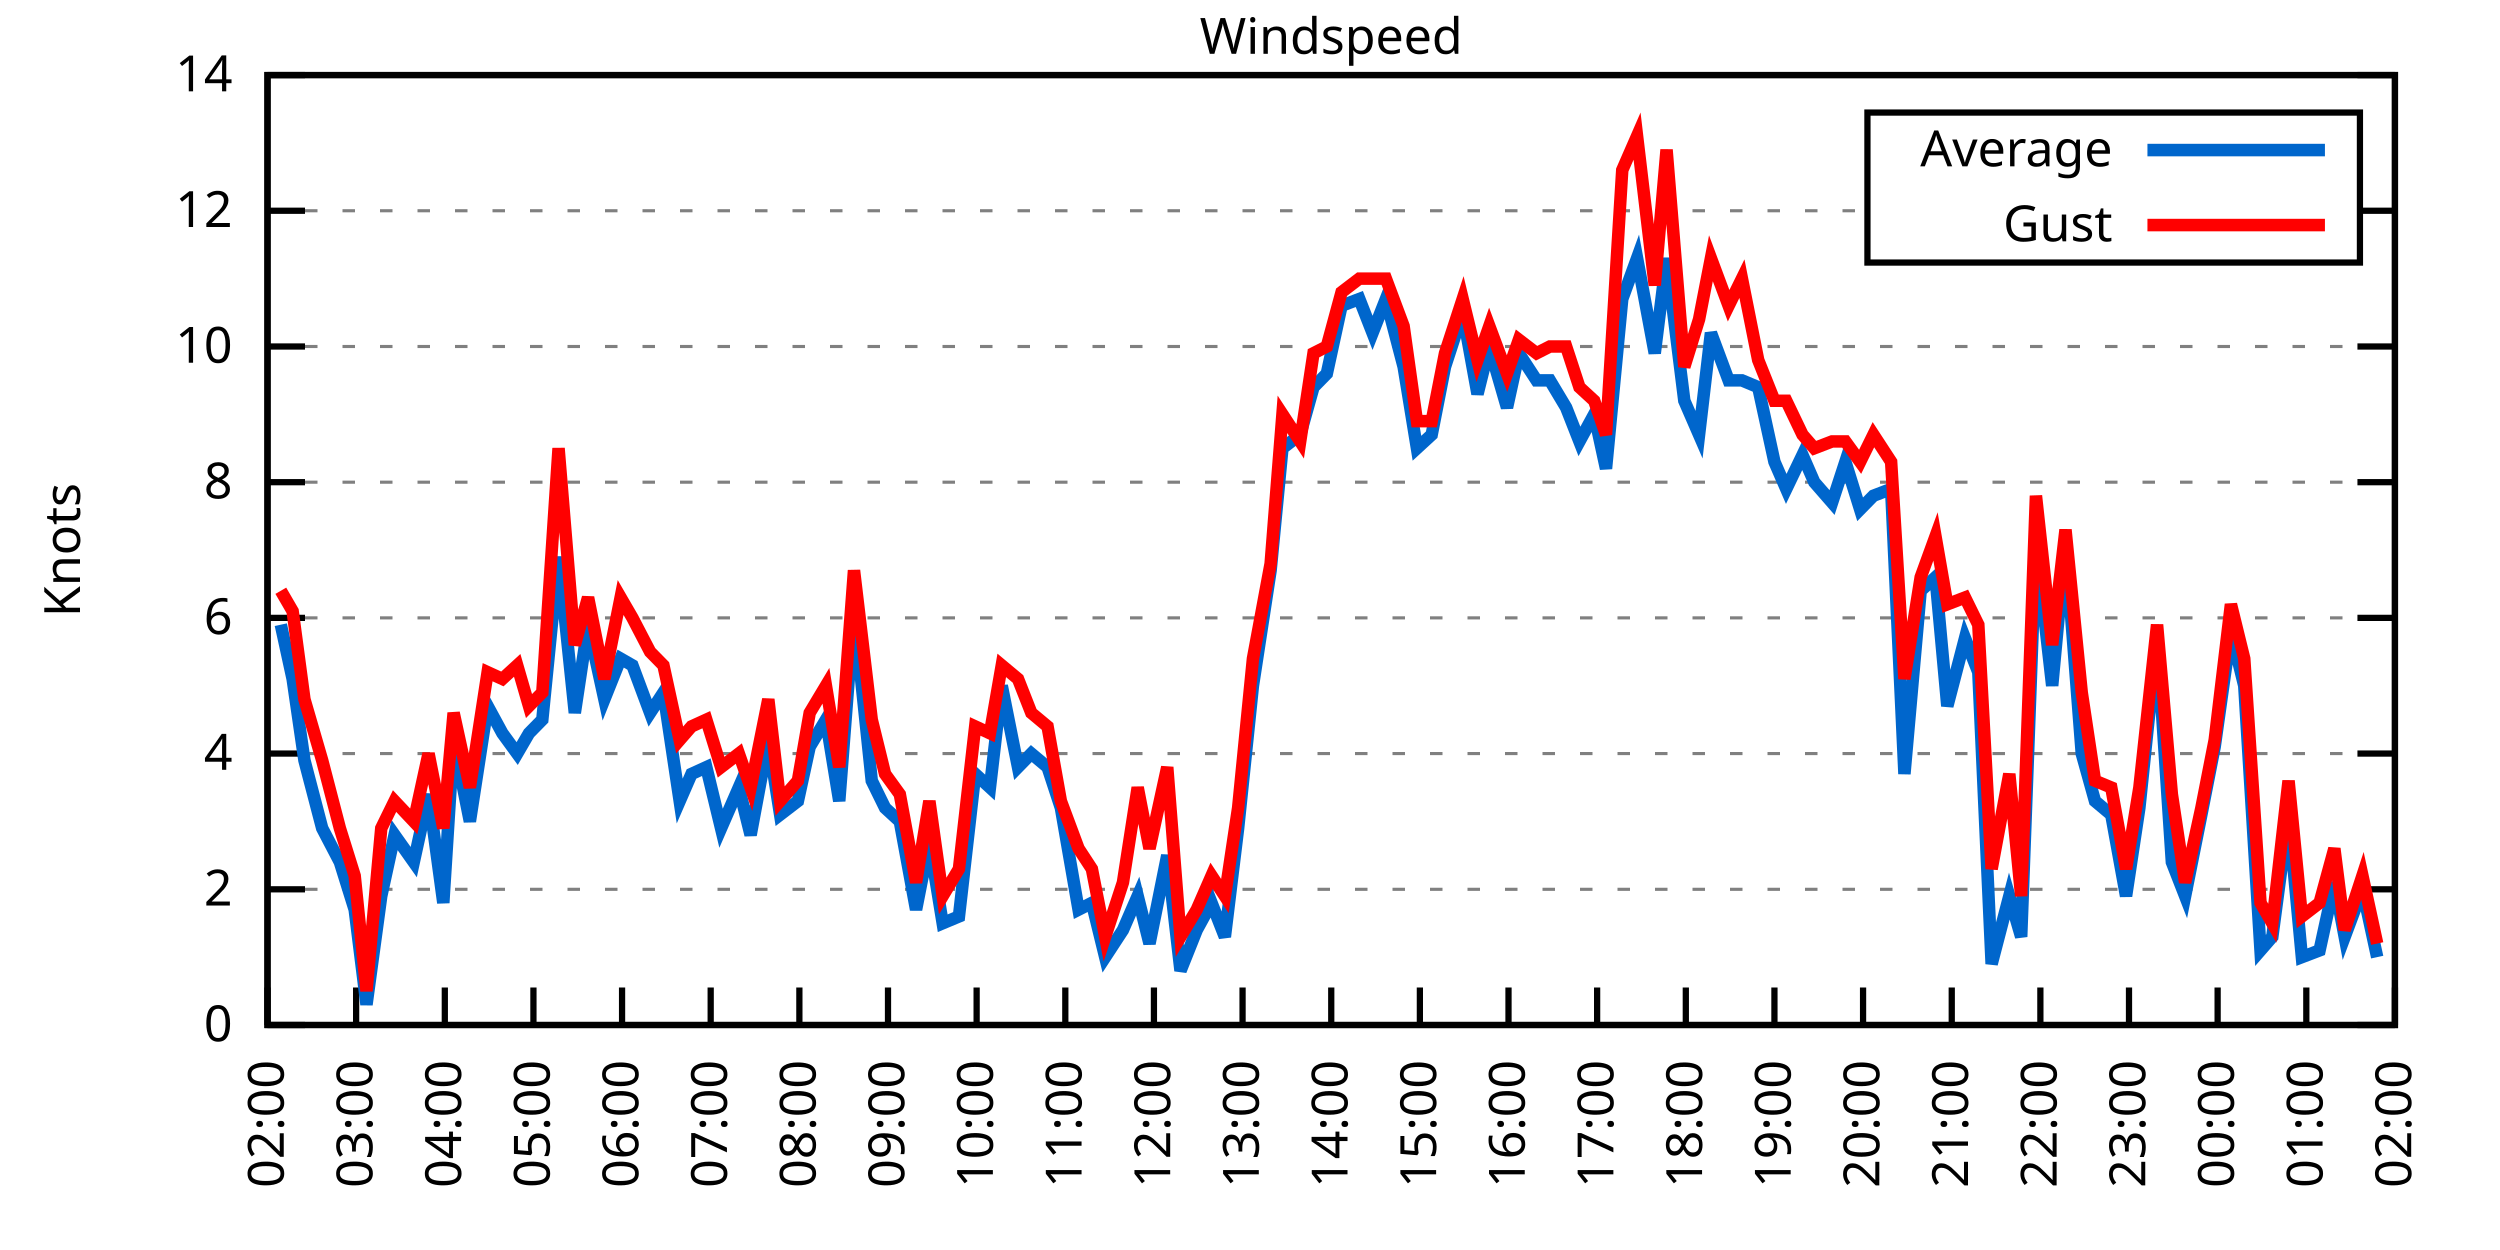
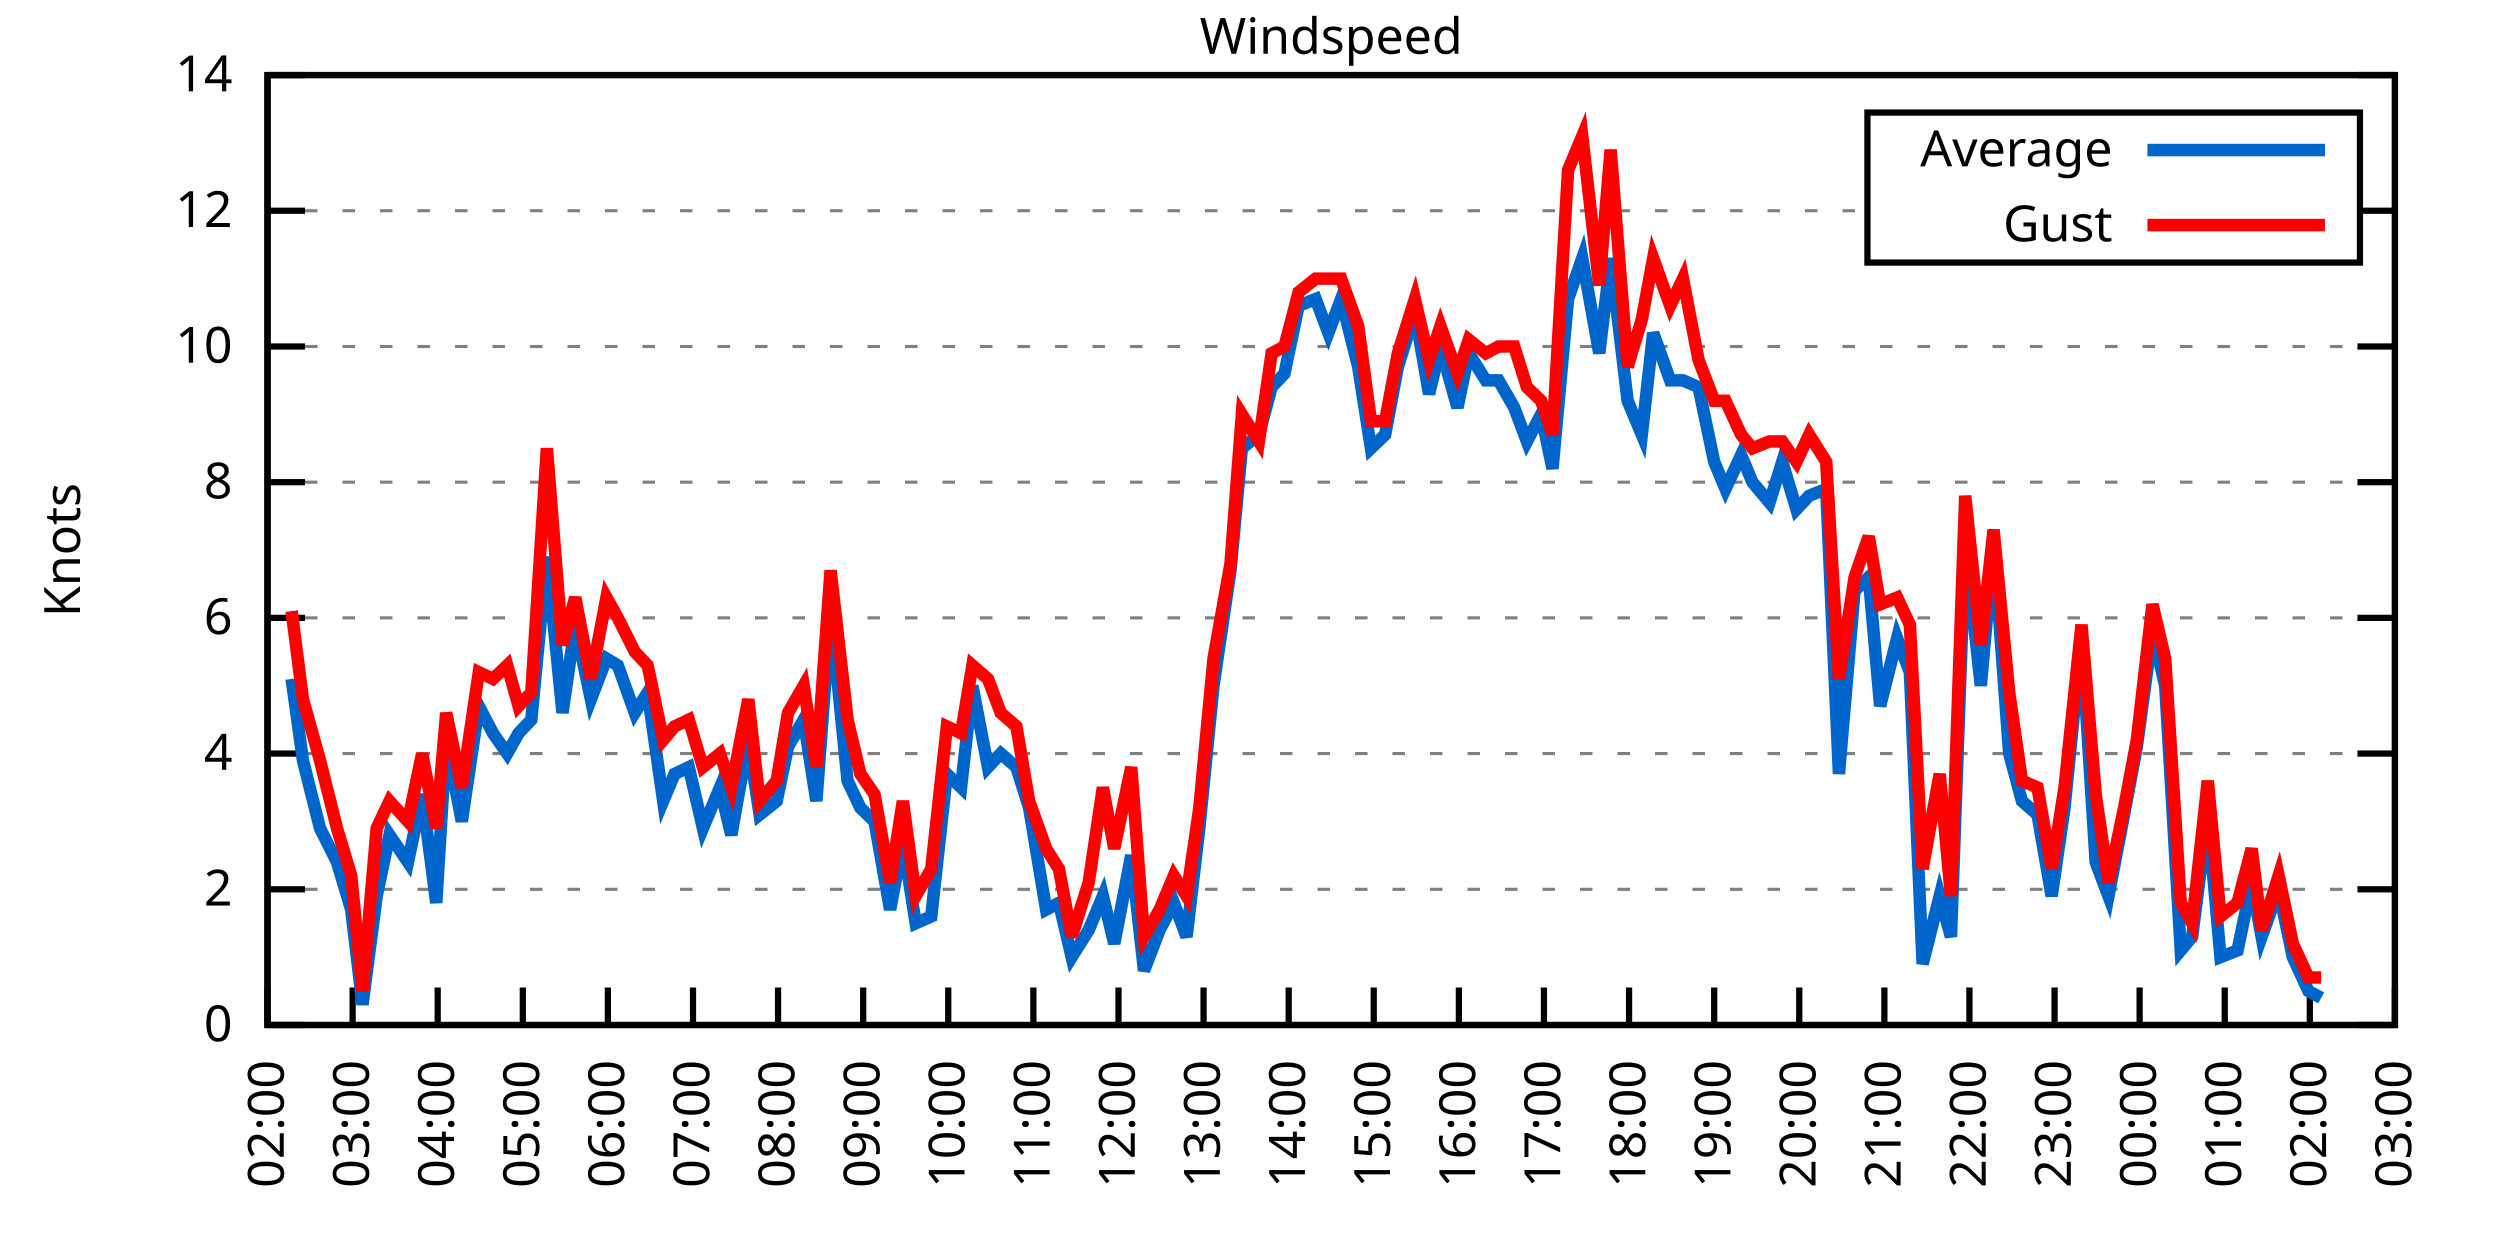
<svg xmlns="http://www.w3.org/2000/svg" xmlns:xlink="http://www.w3.org/1999/xlink" width="400" height="200" viewBox="0 0 400 200">
  <g id="gnuplot_canvas">
    <rect x="0" y="0" width="400" height="200" fill="none" />
    <defs>
      <circle id="gpDot" r="0.5" stroke-width="0.5" stroke="currentColor" />
      <path id="gpPt0" stroke-width="0.333" stroke="currentColor" d="M-1,0 h2 M0,-1 v2" />
      <path id="gpPt1" stroke-width="0.333" stroke="currentColor" d="M-1,-1 L1,1 M1,-1 L-1,1" />
      <path id="gpPt2" stroke-width="0.333" stroke="currentColor" d="M-1,0 L1,0 M0,-1 L0,1 M-1,-1 L1,1 M-1,1 L1,-1" />
      <rect id="gpPt3" stroke-width="0.333" stroke="currentColor" x="-1" y="-1" width="2" height="2" />
      <rect id="gpPt4" stroke-width="0.333" stroke="currentColor" fill="currentColor" x="-1" y="-1" width="2" height="2" />
      <circle id="gpPt5" stroke-width="0.333" stroke="currentColor" cx="0" cy="0" r="1" />
      <use xlink:href="#gpPt5" id="gpPt6" fill="currentColor" stroke="none" />
      <path id="gpPt7" stroke-width="0.333" stroke="currentColor" d="M0,-1.33 L-1.33,0.67 L1.33,0.67 z" />
      <use xlink:href="#gpPt7" id="gpPt8" fill="currentColor" stroke="none" />
      <use xlink:href="#gpPt7" id="gpPt9" stroke="currentColor" transform="rotate(180)" />
      <use xlink:href="#gpPt9" id="gpPt10" fill="currentColor" stroke="none" />
      <use xlink:href="#gpPt3" id="gpPt11" stroke="currentColor" transform="rotate(45)" />
      <use xlink:href="#gpPt11" id="gpPt12" fill="currentColor" stroke="none" />
      <path id="gpPt13" stroke-width="0.333" stroke="currentColor" d="M0,1.330 L1.265,0.411 L0.782,-1.067 L-0.782,-1.076 L-1.265,0.411 z" />
      <use xlink:href="#gpPt13" id="gpPt14" fill="currentColor" stroke="none" />
      <filter id="textbox" filterUnits="objectBoundingBox" x="0" y="0" height="1" width="1">
        <feFlood flood-color="white" flood-opacity="1" result="bgnd" />
        <feComposite in="SourceGraphic" in2="bgnd" operator="atop" />
      </filter>
      <filter id="greybox" filterUnits="objectBoundingBox" x="0" y="0" height="1" width="1">
        <feFlood flood-color="lightgrey" flood-opacity="1" result="grey" />
        <feComposite in="SourceGraphic" in2="grey" operator="atop" />
      </filter>
    </defs>
    <g fill="none" color="white" stroke="currentColor" stroke-width="1.00" stroke-linecap="butt" stroke-linejoin="miter">
</g>
    <g fill="none" color="black" stroke="currentColor" stroke-width="1.00" stroke-linecap="butt" stroke-linejoin="miter">
      <g stroke="none" shape-rendering="crispEdges">
        <polygon fill="rgb(255, 255, 255)" points="42.80,164.00 383.18,164.00 383.18,12.02 42.80,12.02 " />
      </g>
    </g>
    <g fill="none" color="black" stroke="currentColor" stroke-width="1.00" stroke-linecap="butt" stroke-linejoin="miter">
</g>
    <g fill="none" color="black" stroke="black" stroke-width="0.50" stroke-linecap="butt" stroke-linejoin="miter">
</g>
    <g fill="none" color="gray" stroke="currentColor" stroke-width="0.50" stroke-linecap="butt" stroke-linejoin="miter">
      <path stroke="gray" stroke-dasharray="2,4" class="gridline" d="M42.80,164.00 L383.19,164.00  " />
    </g>
    <g fill="none" color="gray" stroke="gray" stroke-width="1.00" stroke-linecap="butt" stroke-linejoin="miter">
</g>
    <g fill="none" color="black" stroke="currentColor" stroke-width="1.00" stroke-linecap="butt" stroke-linejoin="miter">
      <path stroke="black" d="M42.80,164.00 L48.80,164.00 M383.19,164.00 L377.19,164.00  " />
      <g transform="translate(37.20,166.60)" stroke="none" fill="black" font-family="Sans" font-size="8.00" text-anchor="end">
        <text>
          <tspan font-family="Sans"> 0</tspan>
        </text>
      </g>
    </g>
    <g fill="none" color="black" stroke="currentColor" stroke-width="1.00" stroke-linecap="butt" stroke-linejoin="miter">
</g>
    <g fill="none" color="black" stroke="black" stroke-width="0.50" stroke-linecap="butt" stroke-linejoin="miter">
</g>
    <g fill="none" color="gray" stroke="currentColor" stroke-width="0.50" stroke-linecap="butt" stroke-linejoin="miter">
      <path stroke="gray" stroke-dasharray="2,4" class="gridline" d="M42.80,142.29 L383.19,142.29  " />
    </g>
    <g fill="none" color="gray" stroke="gray" stroke-width="1.00" stroke-linecap="butt" stroke-linejoin="miter">
</g>
    <g fill="none" color="black" stroke="currentColor" stroke-width="1.00" stroke-linecap="butt" stroke-linejoin="miter">
      <path stroke="black" d="M42.80,142.29 L48.80,142.29 M383.19,142.29 L377.19,142.29  " />
      <g transform="translate(37.20,144.89)" stroke="none" fill="black" font-family="Sans" font-size="8.00" text-anchor="end">
        <text>
          <tspan font-family="Sans"> 2</tspan>
        </text>
      </g>
    </g>
    <g fill="none" color="black" stroke="currentColor" stroke-width="1.00" stroke-linecap="butt" stroke-linejoin="miter">
</g>
    <g fill="none" color="black" stroke="black" stroke-width="0.50" stroke-linecap="butt" stroke-linejoin="miter">
</g>
    <g fill="none" color="gray" stroke="currentColor" stroke-width="0.50" stroke-linecap="butt" stroke-linejoin="miter">
      <path stroke="gray" stroke-dasharray="2,4" class="gridline" d="M42.80,120.57 L383.19,120.57  " />
    </g>
    <g fill="none" color="gray" stroke="gray" stroke-width="1.00" stroke-linecap="butt" stroke-linejoin="miter">
</g>
    <g fill="none" color="black" stroke="currentColor" stroke-width="1.00" stroke-linecap="butt" stroke-linejoin="miter">
      <path stroke="black" d="M42.80,120.57 L48.80,120.57 M383.19,120.57 L377.19,120.57  " />
      <g transform="translate(37.20,123.17)" stroke="none" fill="black" font-family="Sans" font-size="8.00" text-anchor="end">
        <text>
          <tspan font-family="Sans"> 4</tspan>
        </text>
      </g>
    </g>
    <g fill="none" color="black" stroke="currentColor" stroke-width="1.00" stroke-linecap="butt" stroke-linejoin="miter">
</g>
    <g fill="none" color="black" stroke="black" stroke-width="0.50" stroke-linecap="butt" stroke-linejoin="miter">
</g>
    <g fill="none" color="gray" stroke="currentColor" stroke-width="0.50" stroke-linecap="butt" stroke-linejoin="miter">
      <path stroke="gray" stroke-dasharray="2,4" class="gridline" d="M42.80,98.86 L383.19,98.86  " />
    </g>
    <g fill="none" color="gray" stroke="gray" stroke-width="1.00" stroke-linecap="butt" stroke-linejoin="miter">
</g>
    <g fill="none" color="black" stroke="currentColor" stroke-width="1.00" stroke-linecap="butt" stroke-linejoin="miter">
      <path stroke="black" d="M42.80,98.86 L48.80,98.86 M383.19,98.86 L377.19,98.86  " />
      <g transform="translate(37.20,101.46)" stroke="none" fill="black" font-family="Sans" font-size="8.00" text-anchor="end">
        <text>
          <tspan font-family="Sans"> 6</tspan>
        </text>
      </g>
    </g>
    <g fill="none" color="black" stroke="currentColor" stroke-width="1.00" stroke-linecap="butt" stroke-linejoin="miter">
</g>
    <g fill="none" color="black" stroke="black" stroke-width="0.50" stroke-linecap="butt" stroke-linejoin="miter">
</g>
    <g fill="none" color="gray" stroke="currentColor" stroke-width="0.50" stroke-linecap="butt" stroke-linejoin="miter">
      <path stroke="gray" stroke-dasharray="2,4" class="gridline" d="M42.80,77.15 L383.19,77.15  " />
    </g>
    <g fill="none" color="gray" stroke="gray" stroke-width="1.00" stroke-linecap="butt" stroke-linejoin="miter">
</g>
    <g fill="none" color="black" stroke="currentColor" stroke-width="1.00" stroke-linecap="butt" stroke-linejoin="miter">
      <path stroke="black" d="M42.80,77.15 L48.80,77.15 M383.19,77.15 L377.19,77.15  " />
      <g transform="translate(37.20,79.75)" stroke="none" fill="black" font-family="Sans" font-size="8.00" text-anchor="end">
        <text>
          <tspan font-family="Sans"> 8</tspan>
        </text>
      </g>
    </g>
    <g fill="none" color="black" stroke="currentColor" stroke-width="1.00" stroke-linecap="butt" stroke-linejoin="miter">
</g>
    <g fill="none" color="black" stroke="black" stroke-width="0.50" stroke-linecap="butt" stroke-linejoin="miter">
</g>
    <g fill="none" color="gray" stroke="currentColor" stroke-width="0.50" stroke-linecap="butt" stroke-linejoin="miter">
      <path stroke="gray" stroke-dasharray="2,4" class="gridline" d="M42.80,55.44 L383.19,55.44  " />
    </g>
    <g fill="none" color="gray" stroke="gray" stroke-width="1.00" stroke-linecap="butt" stroke-linejoin="miter">
</g>
    <g fill="none" color="black" stroke="currentColor" stroke-width="1.00" stroke-linecap="butt" stroke-linejoin="miter">
      <path stroke="black" d="M42.80,55.44 L48.80,55.44 M383.19,55.44 L377.19,55.44  " />
      <g transform="translate(37.20,58.04)" stroke="none" fill="black" font-family="Sans" font-size="8.00" text-anchor="end">
        <text>
          <tspan font-family="Sans"> 10</tspan>
        </text>
      </g>
    </g>
    <g fill="none" color="black" stroke="currentColor" stroke-width="1.00" stroke-linecap="butt" stroke-linejoin="miter">
</g>
    <g fill="none" color="black" stroke="black" stroke-width="0.50" stroke-linecap="butt" stroke-linejoin="miter">
</g>
    <g fill="none" color="gray" stroke="currentColor" stroke-width="0.50" stroke-linecap="butt" stroke-linejoin="miter">
      <path stroke="gray" stroke-dasharray="2,4" class="gridline" d="M42.80,33.72 L298.79,33.72 M377.59,33.72 L383.19,33.72  " />
    </g>
    <g fill="none" color="gray" stroke="gray" stroke-width="1.00" stroke-linecap="butt" stroke-linejoin="miter">
</g>
    <g fill="none" color="black" stroke="currentColor" stroke-width="1.00" stroke-linecap="butt" stroke-linejoin="miter">
      <path stroke="black" d="M42.80,33.72 L48.80,33.72 M383.19,33.72 L377.19,33.72  " />
      <g transform="translate(37.20,36.32)" stroke="none" fill="black" font-family="Sans" font-size="8.00" text-anchor="end">
        <text>
          <tspan font-family="Sans"> 12</tspan>
        </text>
      </g>
    </g>
    <g fill="none" color="black" stroke="currentColor" stroke-width="1.00" stroke-linecap="butt" stroke-linejoin="miter">
</g>
    <g fill="none" color="black" stroke="black" stroke-width="0.50" stroke-linecap="butt" stroke-linejoin="miter">
</g>
    <g fill="none" color="gray" stroke="currentColor" stroke-width="0.50" stroke-linecap="butt" stroke-linejoin="miter">
      <path stroke="gray" stroke-dasharray="2,4" class="gridline" d="M42.80,12.01 L383.19,12.01  " />
    </g>
    <g fill="none" color="gray" stroke="gray" stroke-width="1.00" stroke-linecap="butt" stroke-linejoin="miter">
</g>
    <g fill="none" color="black" stroke="currentColor" stroke-width="1.00" stroke-linecap="butt" stroke-linejoin="miter">
      <path stroke="black" d="M42.80,12.01 L48.80,12.01 M383.19,12.01 L377.19,12.01  " />
      <g transform="translate(37.20,14.61)" stroke="none" fill="black" font-family="Sans" font-size="8.00" text-anchor="end">
        <text>
          <tspan font-family="Sans"> 14</tspan>
        </text>
      </g>
    </g>
    <g fill="none" color="black" stroke="currentColor" stroke-width="1.00" stroke-linecap="butt" stroke-linejoin="miter">
      <path stroke="black" d="M42.80,164.00 L42.80,158.00  " />
      <g transform="translate(45.40,169.60) rotate(270.00)" stroke="none" fill="black" font-family="Sans" font-size="8.00" text-anchor="end">
        <text>
          <tspan font-family="Sans">02:00</tspan>
        </text>
      </g>
    </g>
    <g fill="none" color="black" stroke="currentColor" stroke-width="1.00" stroke-linecap="butt" stroke-linejoin="miter">
-       <path stroke="black" d="M56.98,164.00 L56.98,158.00  " />
-       <g transform="translate(59.58,169.60) rotate(270.00)" stroke="none" fill="black" font-family="Sans" font-size="8.00" text-anchor="end">
+       <path stroke="black" d="M56.42,164.00 L56.42,158.00  " />
+       <g transform="translate(59.02,169.60) rotate(270.00)" stroke="none" fill="black" font-family="Sans" font-size="8.00" text-anchor="end">
        <text>
          <tspan font-family="Sans">03:00</tspan>
        </text>
      </g>
    </g>
    <g fill="none" color="black" stroke="currentColor" stroke-width="1.00" stroke-linecap="butt" stroke-linejoin="miter">
-       <path stroke="black" d="M71.17,164.00 L71.17,158.00  " />
-       <g transform="translate(73.77,169.60) rotate(270.00)" stroke="none" fill="black" font-family="Sans" font-size="8.00" text-anchor="end">
+       <path stroke="black" d="M70.03,164.00 L70.03,158.00  " />
+       <g transform="translate(72.63,169.60) rotate(270.00)" stroke="none" fill="black" font-family="Sans" font-size="8.00" text-anchor="end">
        <text>
          <tspan font-family="Sans">04:00</tspan>
        </text>
      </g>
    </g>
    <g fill="none" color="black" stroke="currentColor" stroke-width="1.00" stroke-linecap="butt" stroke-linejoin="miter">
-       <path stroke="black" d="M85.35,164.00 L85.35,158.00  " />
-       <g transform="translate(87.95,169.60) rotate(270.00)" stroke="none" fill="black" font-family="Sans" font-size="8.00" text-anchor="end">
+       <path stroke="black" d="M83.65,164.00 L83.65,158.00  " />
+       <g transform="translate(86.25,169.60) rotate(270.00)" stroke="none" fill="black" font-family="Sans" font-size="8.00" text-anchor="end">
        <text>
          <tspan font-family="Sans">05:00</tspan>
        </text>
      </g>
    </g>
    <g fill="none" color="black" stroke="currentColor" stroke-width="1.00" stroke-linecap="butt" stroke-linejoin="miter">
-       <path stroke="black" d="M99.53,164.00 L99.53,158.00  " />
-       <g transform="translate(102.13,169.60) rotate(270.00)" stroke="none" fill="black" font-family="Sans" font-size="8.00" text-anchor="end">
+       <path stroke="black" d="M97.26,164.00 L97.26,158.00  " />
+       <g transform="translate(99.86,169.60) rotate(270.00)" stroke="none" fill="black" font-family="Sans" font-size="8.00" text-anchor="end">
        <text>
          <tspan font-family="Sans">06:00</tspan>
        </text>
      </g>
    </g>
    <g fill="none" color="black" stroke="currentColor" stroke-width="1.00" stroke-linecap="butt" stroke-linejoin="miter">
-       <path stroke="black" d="M113.71,164.00 L113.71,158.00  " />
-       <g transform="translate(116.31,169.60) rotate(270.00)" stroke="none" fill="black" font-family="Sans" font-size="8.00" text-anchor="end">
+       <path stroke="black" d="M110.88,164.00 L110.88,158.00  " />
+       <g transform="translate(113.48,169.60) rotate(270.00)" stroke="none" fill="black" font-family="Sans" font-size="8.00" text-anchor="end">
        <text>
          <tspan font-family="Sans">07:00</tspan>
        </text>
      </g>
    </g>
    <g fill="none" color="black" stroke="currentColor" stroke-width="1.00" stroke-linecap="butt" stroke-linejoin="miter">
-       <path stroke="black" d="M127.90,164.00 L127.90,158.00  " />
-       <g transform="translate(130.50,169.60) rotate(270.00)" stroke="none" fill="black" font-family="Sans" font-size="8.00" text-anchor="end">
+       <path stroke="black" d="M124.49,164.00 L124.49,158.00  " />
+       <g transform="translate(127.09,169.60) rotate(270.00)" stroke="none" fill="black" font-family="Sans" font-size="8.00" text-anchor="end">
        <text>
          <tspan font-family="Sans">08:00</tspan>
        </text>
      </g>
    </g>
    <g fill="none" color="black" stroke="currentColor" stroke-width="1.00" stroke-linecap="butt" stroke-linejoin="miter">
-       <path stroke="black" d="M142.08,164.00 L142.08,158.00  " />
-       <g transform="translate(144.68,169.60) rotate(270.00)" stroke="none" fill="black" font-family="Sans" font-size="8.00" text-anchor="end">
+       <path stroke="black" d="M138.11,164.00 L138.11,158.00  " />
+       <g transform="translate(140.71,169.60) rotate(270.00)" stroke="none" fill="black" font-family="Sans" font-size="8.00" text-anchor="end">
        <text>
          <tspan font-family="Sans">09:00</tspan>
        </text>
      </g>
    </g>
    <g fill="none" color="black" stroke="currentColor" stroke-width="1.00" stroke-linecap="butt" stroke-linejoin="miter">
-       <path stroke="black" d="M156.26,164.00 L156.26,158.00  " />
-       <g transform="translate(158.86,169.60) rotate(270.00)" stroke="none" fill="black" font-family="Sans" font-size="8.00" text-anchor="end">
+       <path stroke="black" d="M151.72,164.00 L151.72,158.00  " />
+       <g transform="translate(154.32,169.60) rotate(270.00)" stroke="none" fill="black" font-family="Sans" font-size="8.00" text-anchor="end">
        <text>
          <tspan font-family="Sans">10:00</tspan>
        </text>
      </g>
    </g>
    <g fill="none" color="black" stroke="currentColor" stroke-width="1.00" stroke-linecap="butt" stroke-linejoin="miter">
-       <path stroke="black" d="M170.45,164.00 L170.45,158.00  " />
-       <g transform="translate(173.05,169.60) rotate(270.00)" stroke="none" fill="black" font-family="Sans" font-size="8.00" text-anchor="end">
+       <path stroke="black" d="M165.34,164.00 L165.34,158.00  " />
+       <g transform="translate(167.94,169.60) rotate(270.00)" stroke="none" fill="black" font-family="Sans" font-size="8.00" text-anchor="end">
        <text>
          <tspan font-family="Sans">11:00</tspan>
        </text>
      </g>
    </g>
    <g fill="none" color="black" stroke="currentColor" stroke-width="1.00" stroke-linecap="butt" stroke-linejoin="miter">
-       <path stroke="black" d="M184.63,164.00 L184.63,158.00  " />
-       <g transform="translate(187.23,169.60) rotate(270.00)" stroke="none" fill="black" font-family="Sans" font-size="8.00" text-anchor="end">
+       <path stroke="black" d="M178.96,164.00 L178.96,158.00  " />
+       <g transform="translate(181.56,169.60) rotate(270.00)" stroke="none" fill="black" font-family="Sans" font-size="8.00" text-anchor="end">
        <text>
          <tspan font-family="Sans">12:00</tspan>
        </text>
      </g>
    </g>
    <g fill="none" color="black" stroke="currentColor" stroke-width="1.00" stroke-linecap="butt" stroke-linejoin="miter">
-       <path stroke="black" d="M198.81,164.00 L198.81,158.00  " />
-       <g transform="translate(201.41,169.60) rotate(270.00)" stroke="none" fill="black" font-family="Sans" font-size="8.00" text-anchor="end">
+       <path stroke="black" d="M192.57,164.00 L192.57,158.00  " />
+       <g transform="translate(195.17,169.60) rotate(270.00)" stroke="none" fill="black" font-family="Sans" font-size="8.00" text-anchor="end">
        <text>
          <tspan font-family="Sans">13:00</tspan>
        </text>
      </g>
    </g>
    <g fill="none" color="black" stroke="currentColor" stroke-width="1.00" stroke-linecap="butt" stroke-linejoin="miter">
-       <path stroke="black" d="M213.00,164.00 L213.00,158.00  " />
-       <g transform="translate(215.60,169.60) rotate(270.00)" stroke="none" fill="black" font-family="Sans" font-size="8.00" text-anchor="end">
+       <path stroke="black" d="M206.19,164.00 L206.19,158.00  " />
+       <g transform="translate(208.79,169.60) rotate(270.00)" stroke="none" fill="black" font-family="Sans" font-size="8.00" text-anchor="end">
        <text>
          <tspan font-family="Sans">14:00</tspan>
        </text>
      </g>
    </g>
    <g fill="none" color="black" stroke="currentColor" stroke-width="1.00" stroke-linecap="butt" stroke-linejoin="miter">
-       <path stroke="black" d="M227.18,164.00 L227.18,158.00  " />
-       <g transform="translate(229.78,169.60) rotate(270.00)" stroke="none" fill="black" font-family="Sans" font-size="8.00" text-anchor="end">
+       <path stroke="black" d="M219.80,164.00 L219.80,158.00  " />
+       <g transform="translate(222.40,169.60) rotate(270.00)" stroke="none" fill="black" font-family="Sans" font-size="8.00" text-anchor="end">
        <text>
          <tspan font-family="Sans">15:00</tspan>
        </text>
      </g>
    </g>
    <g fill="none" color="black" stroke="currentColor" stroke-width="1.00" stroke-linecap="butt" stroke-linejoin="miter">
-       <path stroke="black" d="M241.36,164.00 L241.36,158.00  " />
-       <g transform="translate(243.96,169.60) rotate(270.00)" stroke="none" fill="black" font-family="Sans" font-size="8.00" text-anchor="end">
+       <path stroke="black" d="M233.42,164.00 L233.42,158.00  " />
+       <g transform="translate(236.02,169.60) rotate(270.00)" stroke="none" fill="black" font-family="Sans" font-size="8.00" text-anchor="end">
        <text>
          <tspan font-family="Sans">16:00</tspan>
        </text>
      </g>
    </g>
    <g fill="none" color="black" stroke="currentColor" stroke-width="1.00" stroke-linecap="butt" stroke-linejoin="miter">
-       <path stroke="black" d="M255.54,164.00 L255.54,158.00  " />
-       <g transform="translate(258.14,169.60) rotate(270.00)" stroke="none" fill="black" font-family="Sans" font-size="8.00" text-anchor="end">
+       <path stroke="black" d="M247.03,164.00 L247.03,158.00  " />
+       <g transform="translate(249.63,169.60) rotate(270.00)" stroke="none" fill="black" font-family="Sans" font-size="8.00" text-anchor="end">
        <text>
          <tspan font-family="Sans">17:00</tspan>
        </text>
      </g>
    </g>
    <g fill="none" color="black" stroke="currentColor" stroke-width="1.00" stroke-linecap="butt" stroke-linejoin="miter">
-       <path stroke="black" d="M269.73,164.00 L269.73,158.00  " />
-       <g transform="translate(272.33,169.60) rotate(270.00)" stroke="none" fill="black" font-family="Sans" font-size="8.00" text-anchor="end">
+       <path stroke="black" d="M260.65,164.00 L260.65,158.00  " />
+       <g transform="translate(263.25,169.60) rotate(270.00)" stroke="none" fill="black" font-family="Sans" font-size="8.00" text-anchor="end">
        <text>
          <tspan font-family="Sans">18:00</tspan>
        </text>
      </g>
    </g>
    <g fill="none" color="black" stroke="currentColor" stroke-width="1.00" stroke-linecap="butt" stroke-linejoin="miter">
-       <path stroke="black" d="M283.91,164.00 L283.91,158.00  " />
-       <g transform="translate(286.51,169.60) rotate(270.00)" stroke="none" fill="black" font-family="Sans" font-size="8.00" text-anchor="end">
+       <path stroke="black" d="M274.27,164.00 L274.27,158.00  " />
+       <g transform="translate(276.87,169.60) rotate(270.00)" stroke="none" fill="black" font-family="Sans" font-size="8.00" text-anchor="end">
        <text>
          <tspan font-family="Sans">19:00</tspan>
        </text>
      </g>
    </g>
    <g fill="none" color="black" stroke="currentColor" stroke-width="1.00" stroke-linecap="butt" stroke-linejoin="miter">
-       <path stroke="black" d="M298.09,164.00 L298.09,158.00  " />
-       <g transform="translate(300.69,169.60) rotate(270.00)" stroke="none" fill="black" font-family="Sans" font-size="8.00" text-anchor="end">
+       <path stroke="black" d="M287.88,164.00 L287.88,158.00  " />
+       <g transform="translate(290.48,169.60) rotate(270.00)" stroke="none" fill="black" font-family="Sans" font-size="8.00" text-anchor="end">
        <text>
          <tspan font-family="Sans">20:00</tspan>
        </text>
      </g>
    </g>
    <g fill="none" color="black" stroke="currentColor" stroke-width="1.00" stroke-linecap="butt" stroke-linejoin="miter">
-       <path stroke="black" d="M312.28,164.00 L312.28,158.00  " />
-       <g transform="translate(314.88,169.60) rotate(270.00)" stroke="none" fill="black" font-family="Sans" font-size="8.00" text-anchor="end">
+       <path stroke="black" d="M301.50,164.00 L301.50,158.00  " />
+       <g transform="translate(304.10,169.60) rotate(270.00)" stroke="none" fill="black" font-family="Sans" font-size="8.00" text-anchor="end">
        <text>
          <tspan font-family="Sans">21:00</tspan>
        </text>
      </g>
    </g>
    <g fill="none" color="black" stroke="currentColor" stroke-width="1.00" stroke-linecap="butt" stroke-linejoin="miter">
-       <path stroke="black" d="M326.46,164.00 L326.46,158.00  " />
-       <g transform="translate(329.06,169.60) rotate(270.00)" stroke="none" fill="black" font-family="Sans" font-size="8.00" text-anchor="end">
+       <path stroke="black" d="M315.11,164.00 L315.11,158.00  " />
+       <g transform="translate(317.71,169.60) rotate(270.00)" stroke="none" fill="black" font-family="Sans" font-size="8.00" text-anchor="end">
        <text>
          <tspan font-family="Sans">22:00</tspan>
        </text>
      </g>
    </g>
    <g fill="none" color="black" stroke="currentColor" stroke-width="1.00" stroke-linecap="butt" stroke-linejoin="miter">
-       <path stroke="black" d="M340.64,164.00 L340.64,158.00  " />
-       <g transform="translate(343.24,169.60) rotate(270.00)" stroke="none" fill="black" font-family="Sans" font-size="8.00" text-anchor="end">
+       <path stroke="black" d="M328.73,164.00 L328.73,158.00  " />
+       <g transform="translate(331.33,169.60) rotate(270.00)" stroke="none" fill="black" font-family="Sans" font-size="8.00" text-anchor="end">
        <text>
          <tspan font-family="Sans">23:00</tspan>
        </text>
      </g>
    </g>
    <g fill="none" color="black" stroke="currentColor" stroke-width="1.00" stroke-linecap="butt" stroke-linejoin="miter">
-       <path stroke="black" d="M354.82,164.00 L354.82,158.00  " />
-       <g transform="translate(357.42,169.60) rotate(270.00)" stroke="none" fill="black" font-family="Sans" font-size="8.00" text-anchor="end">
+       <path stroke="black" d="M342.34,164.00 L342.34,158.00  " />
+       <g transform="translate(344.94,169.60) rotate(270.00)" stroke="none" fill="black" font-family="Sans" font-size="8.00" text-anchor="end">
        <text>
          <tspan font-family="Sans">00:00</tspan>
        </text>
      </g>
    </g>
    <g fill="none" color="black" stroke="currentColor" stroke-width="1.00" stroke-linecap="butt" stroke-linejoin="miter">
-       <path stroke="black" d="M369.01,164.00 L369.01,158.00  " />
-       <g transform="translate(371.61,169.60) rotate(270.00)" stroke="none" fill="black" font-family="Sans" font-size="8.00" text-anchor="end">
+       <path stroke="black" d="M355.96,164.00 L355.96,158.00  " />
+       <g transform="translate(358.56,169.60) rotate(270.00)" stroke="none" fill="black" font-family="Sans" font-size="8.00" text-anchor="end">
        <text>
          <tspan font-family="Sans">01:00</tspan>
+         </text>
+       </g>
+     </g>
+     <g fill="none" color="black" stroke="currentColor" stroke-width="1.00" stroke-linecap="butt" stroke-linejoin="miter">
+       <path stroke="black" d="M369.57,164.00 L369.57,158.00  " />
+       <g transform="translate(372.17,169.60) rotate(270.00)" stroke="none" fill="black" font-family="Sans" font-size="8.00" text-anchor="end">
+         <text>
+           <tspan font-family="Sans">02:00</tspan>
        </text>
      </g>
    </g>
    <g fill="none" color="black" stroke="currentColor" stroke-width="1.00" stroke-linecap="butt" stroke-linejoin="miter">
      <path stroke="black" d="M383.19,164.00 L383.19,158.00  " />
      <g transform="translate(385.79,169.60) rotate(270.00)" stroke="none" fill="black" font-family="Sans" font-size="8.00" text-anchor="end">
        <text>
-           <tspan font-family="Sans">02:00</tspan>
+           <tspan font-family="Sans">03:00</tspan>
        </text>
      </g>
    </g>
    <g fill="none" color="black" stroke="currentColor" stroke-width="1.00" stroke-linecap="butt" stroke-linejoin="miter">
</g>
    <g fill="none" color="black" stroke="currentColor" stroke-width="1.00" stroke-linecap="butt" stroke-linejoin="miter">
      <path stroke="black" d="M42.80,12.01 L42.80,164.00 L383.19,164.00 L383.19,12.01 L42.80,12.01 Z  " />
    </g>
    <g fill="none" color="black" stroke="currentColor" stroke-width="1.00" stroke-linecap="butt" stroke-linejoin="miter">
</g>
    <g fill="none" color="black" stroke="currentColor" stroke-width="1.00" stroke-linecap="butt" stroke-linejoin="miter">
      <path stroke="black" d="M298.79,42.01 L298.79,18.01 L377.59,18.01 L377.59,42.01 L298.79,42.01 Z  " />
    </g>
    <g id="Windspeed_plot_1">
      <g fill="none" color="white" stroke="black" stroke-width="2.00" stroke-linecap="butt" stroke-linejoin="miter">
</g>
      <g fill="none" color="black" stroke="currentColor" stroke-width="2.00" stroke-linecap="butt" stroke-linejoin="miter">
        <g transform="translate(337.99,26.61)" stroke="none" fill="black" font-family="Sans" font-size="8.00" text-anchor="end">
          <text>
            <tspan font-family="Sans">Average</tspan>
          </text>
        </g>
      </g>
      <g fill="none" color="black" stroke="currentColor" stroke-width="2.00" stroke-linecap="butt" stroke-linejoin="miter">
-         <path stroke="rgb(  0, 102, 204)" d="M343.59,24.01 L371.99,24.01 M44.93,99.95 L46.82,108.63 L48.71,121.66 L51.55,132.52 L54.38,137.94 L56.75,145.54   L58.64,160.74 L61.00,143.37 L63.13,133.60 L66.20,137.94 L68.57,127.09 L70.93,144.46 L72.58,118.40 L75.18,131.43   L78.02,112.97 L80.38,117.32 L82.75,120.57 L84.64,117.32 L86.77,115.15 L89.37,89.09 L91.97,114.06 L94.09,99.95   L96.70,111.89 L99.30,105.38 L101.19,106.46 L104.02,114.06 L106.15,110.80 L108.75,128.17 L110.64,123.83 L113.01,122.75   L115.37,132.52 L118.21,126.00 L120.10,133.60 L122.93,118.40 L124.82,130.35 L127.66,128.17 L129.55,119.49 L132.15,115.15   L134.28,128.17 L136.64,97.78 L139.48,124.92 L141.61,129.26 L143.97,131.43 L146.57,145.54 L148.70,134.69 L150.83,147.72   L153.43,146.63 L156.03,123.83 L158.39,126.00 L160.28,109.72 L162.88,122.75 L165.01,120.57 L167.61,122.75 L169.74,129.26   L172.57,145.54 L174.70,144.46 L176.83,153.14 L179.67,148.80 L182.03,143.37 L183.92,150.97 L186.76,136.86 L188.88,155.31   L191.48,148.80 L193.85,144.46 L195.98,149.89 L198.10,132.52 L200.47,109.72 L203.30,91.26 L205.19,71.72 L208.03,69.55   L210.16,61.95 L212.29,59.78 L214.65,48.92 L217.49,47.84 L219.61,53.26 L221.74,47.84 L224.58,58.69 L226.71,71.72   L229.07,69.55 L231.20,58.69 L234.03,50.01 L236.40,63.04 L238.29,55.44 L241.12,65.21 L243.02,56.52 L245.85,60.86   L247.98,60.86 L250.58,65.21 L252.71,70.63 L255.07,66.29 L256.96,74.98 L259.56,47.84 L261.93,41.32 L264.76,56.52   L266.65,41.32 L269.49,64.12 L271.85,69.55 L273.75,53.26 L276.58,60.86 L278.71,60.86 L281.31,61.95 L283.91,73.89   L285.80,78.23 L288.40,72.81 L290.29,77.15 L293.13,80.41 L295.26,73.89 L297.62,81.49 L299.75,79.32 L302.58,78.23   L304.71,123.83 L307.31,94.52 L309.68,92.35 L311.57,112.97 L314.40,102.12 L316.53,107.55 L318.66,154.23 L321.49,143.37   L323.39,149.89 L325.75,86.92 L328.35,109.72 L330.48,86.92 L333.08,120.57 L335.20,128.17 L337.80,130.35 L340.17,143.37   L342.30,129.26 L345.13,102.12 L347.50,137.94 L349.62,143.37 L352.22,130.35 L354.35,119.49 L356.95,101.03 L359.08,109.72   L361.68,152.06 L363.57,149.89 L366.17,130.35 L368.30,153.14 L371.13,152.06 L373.50,141.20 L375.15,149.89 L377.99,142.29   L380.35,153.14  " />
+         <path stroke="rgb(  0, 102, 204)" d="M343.59,24.01 L371.99,24.01 M46.66,108.63 L48.47,121.66 L51.20,132.52 L53.92,137.94 L56.19,145.54 L58.00,160.74   L60.27,143.37 L62.32,133.60 L65.27,137.94 L67.54,127.09 L69.80,144.46 L71.39,118.40 L73.89,131.43 L76.61,112.97   L78.88,117.32 L81.15,120.57 L82.97,117.32 L85.01,115.15 L87.50,89.09 L90.00,114.06 L92.04,99.95 L94.54,111.89   L97.04,105.38 L98.85,106.46 L101.57,114.06 L103.62,110.80 L106.11,128.17 L107.93,123.83 L110.20,122.75 L112.47,132.52   L115.19,126.00 L117.01,133.60 L119.73,118.40 L121.54,130.35 L124.27,128.17 L126.08,119.49 L128.58,115.15 L130.62,128.17   L132.89,97.78 L135.61,124.92 L137.66,129.26 L139.92,131.43 L142.42,145.54 L144.46,134.69 L146.51,147.72 L149.00,146.63   L151.50,123.83 L153.77,126.00 L155.58,109.72 L158.08,122.75 L160.12,120.57 L162.62,122.75 L164.66,129.26 L167.38,145.54   L169.43,144.46 L171.47,153.14 L174.19,148.80 L176.46,143.37 L178.28,150.97 L181.00,136.86 L183.04,155.31 L185.54,148.80   L187.81,144.46 L189.85,149.89 L191.89,132.52 L194.16,109.72 L196.88,91.26 L198.70,71.72 L201.42,69.55 L203.46,61.95   L205.51,59.78 L207.78,48.92 L210.50,47.84 L212.54,53.26 L214.58,47.84 L217.31,58.69 L219.35,71.72 L221.62,69.55   L223.66,58.69 L226.38,50.01 L228.65,63.04 L230.47,55.44 L233.19,65.21 L235.01,56.52 L237.73,60.86 L239.77,60.86   L242.27,65.21 L244.31,70.63 L246.58,66.29 L248.40,74.98 L250.89,47.84 L253.16,41.32 L255.88,56.52 L257.70,41.32   L260.42,64.12 L262.69,69.55 L264.51,53.26 L267.23,60.86 L269.27,60.86 L271.77,61.95 L274.27,73.89 L276.08,78.23   L278.58,72.81 L280.39,77.15 L283.12,80.41 L285.16,73.89 L287.43,81.49 L289.47,79.32 L292.19,78.23 L294.23,123.83   L296.73,94.52 L299.00,92.35 L300.82,112.97 L303.54,102.12 L305.58,107.55 L307.62,154.23 L310.35,143.37 L312.16,149.89   L314.43,86.92 L316.93,109.72 L318.97,86.92 L321.47,120.57 L323.51,128.17 L326.00,130.35 L328.27,143.37 L330.32,129.26   L333.04,102.12 L335.31,137.94 L337.35,143.37 L339.85,130.35 L341.89,119.49 L344.39,101.03 L346.43,109.72 L348.92,152.06   L350.74,149.89 L353.24,130.35 L355.28,153.14 L358.00,152.06 L360.27,141.20 L361.86,149.89 L364.58,142.29 L366.85,153.14   L369.35,158.57 L371.39,159.66  " />
      </g>
    </g>
    <g id="Windspeed_plot_2">
      <g fill="none" color="black" stroke="currentColor" stroke-width="2.00" stroke-linecap="butt" stroke-linejoin="miter">
        <g transform="translate(337.99,38.61)" stroke="none" fill="black" font-family="Sans" font-size="8.00" text-anchor="end">
          <text>
            <tspan font-family="Sans">Gust</tspan>
          </text>
        </g>
      </g>
      <g fill="none" color="black" stroke="currentColor" stroke-width="2.00" stroke-linecap="butt" stroke-linejoin="miter">
-         <path stroke="rgb(255,   0,   0)" d="M343.59,36.01 L371.99,36.01 M44.93,94.52 L46.82,97.78 L48.71,111.89 L51.55,121.66 L54.38,132.52 L56.75,140.12   L58.64,158.57 L61.00,132.52 L63.13,128.17 L66.20,131.43 L68.57,120.57 L70.93,132.52 L72.58,114.06 L75.18,126.00   L78.02,107.55 L80.38,108.63 L82.75,106.46 L84.64,112.97 L86.77,110.80 L89.37,71.72 L91.97,103.20 L94.09,95.60   L96.70,108.63 L99.30,95.60 L101.19,98.86 L104.02,104.29 L106.15,106.46 L108.75,118.40 L110.64,116.23 L113.01,115.15   L115.37,122.75 L118.21,120.57 L120.10,126.00 L122.93,111.89 L124.82,128.17 L127.66,124.92 L129.55,114.06 L132.15,109.72   L134.28,122.75 L136.64,91.26 L139.48,115.15 L141.61,123.83 L143.97,127.09 L146.57,141.20 L148.70,128.17 L150.83,143.37   L153.43,139.03 L156.03,116.23 L158.39,117.32 L160.28,106.46 L162.88,108.63 L165.01,114.06 L167.61,116.23 L169.74,128.17   L172.57,135.77 L174.70,139.03 L176.83,149.89 L179.67,141.20 L182.03,126.00 L183.92,135.77 L186.76,122.75 L188.88,149.89   L191.48,145.54 L193.85,140.12 L195.98,143.37 L198.10,129.26 L200.47,105.38 L203.30,90.18 L205.19,66.29 L208.03,70.63   L210.16,56.52 L212.29,55.44 L214.65,46.75 L217.49,44.58 L219.61,44.58 L221.74,44.58 L224.58,52.18 L226.71,67.38   L229.07,67.38 L231.20,56.52 L234.03,47.84 L236.40,57.61 L238.29,52.18 L241.12,59.78 L243.02,54.35 L245.85,56.52   L247.98,55.44 L250.58,55.44 L252.71,61.95 L255.07,64.12 L256.96,69.55 L259.56,27.21 L261.93,21.78 L264.76,45.66   L266.65,23.95 L269.49,58.69 L271.85,51.09 L273.75,41.32 L276.58,48.92 L278.71,44.58 L281.31,57.61 L283.91,64.12   L285.80,64.12 L288.40,69.55 L290.29,71.72 L293.13,70.63 L295.26,70.63 L297.62,73.89 L299.75,69.55 L302.58,73.89   L304.71,108.63 L307.31,92.35 L309.68,85.83 L311.57,96.69 L314.40,95.60 L316.53,99.95 L318.66,139.03 L321.49,123.83   L323.39,143.37 L325.75,79.32 L328.35,103.20 L330.48,84.75 L333.08,110.80 L335.20,124.92 L337.80,126.00 L340.17,139.03   L342.30,126.00 L345.13,99.95 L347.50,127.09 L349.62,141.20 L352.22,129.26 L354.35,118.40 L356.95,96.69 L359.08,105.38   L361.68,144.46 L363.57,147.72 L366.17,124.92 L368.30,146.63 L371.13,144.46 L373.50,135.77 L375.15,148.80 L377.99,140.12   L380.35,150.97  " />
+         <path stroke="rgb(255,   0,   0)" d="M343.59,36.01 L371.99,36.01 M46.66,97.78 L48.47,111.89 L51.20,121.66 L53.92,132.52 L56.19,140.12 L58.00,158.57   L60.27,132.52 L62.32,128.17 L65.27,131.43 L67.54,120.57 L69.80,132.52 L71.39,114.06 L73.89,126.00 L76.61,107.55   L78.88,108.63 L81.15,106.46 L82.97,112.97 L85.01,110.80 L87.50,71.72 L90.00,103.20 L92.04,95.60 L94.54,108.63   L97.04,95.60 L98.85,98.86 L101.57,104.29 L103.62,106.46 L106.11,118.40 L107.93,116.23 L110.20,115.15 L112.47,122.75   L115.19,120.57 L117.01,126.00 L119.73,111.89 L121.54,128.17 L124.27,124.92 L126.08,114.06 L128.58,109.72 L130.62,122.75   L132.89,91.26 L135.61,115.15 L137.66,123.83 L139.92,127.09 L142.42,141.20 L144.46,128.17 L146.51,143.37 L149.00,139.03   L151.50,116.23 L153.77,117.32 L155.58,106.46 L158.08,108.63 L160.12,114.06 L162.62,116.23 L164.66,128.17 L167.38,135.77   L169.43,139.03 L171.47,149.89 L174.19,141.20 L176.46,126.00 L178.28,135.77 L181.00,122.75 L183.04,149.89 L185.54,145.54   L187.81,140.12 L189.85,143.37 L191.89,129.26 L194.16,105.38 L196.88,90.18 L198.70,66.29 L201.42,70.63 L203.46,56.52   L205.51,55.44 L207.78,46.75 L210.50,44.58 L212.54,44.58 L214.58,44.58 L217.31,52.18 L219.35,67.38 L221.62,67.38   L223.66,56.52 L226.38,47.84 L228.65,57.61 L230.47,52.18 L233.19,59.78 L235.01,54.35 L237.73,56.52 L239.77,55.44   L242.27,55.44 L244.31,61.95 L246.58,64.12 L248.40,69.55 L250.89,27.21 L253.16,21.78 L255.88,45.66 L257.70,23.95   L260.42,58.69 L262.69,51.09 L264.51,41.32 L267.23,48.92 L269.27,44.58 L271.77,57.61 L274.27,64.12 L276.08,64.12   L278.58,69.55 L280.39,71.72 L283.12,70.63 L285.16,70.63 L287.43,73.89 L289.47,69.55 L292.19,73.89 L294.23,108.63   L296.73,92.35 L299.00,85.83 L300.82,96.69 L303.54,95.60 L305.58,99.95 L307.62,139.03 L310.35,123.83 L312.16,143.37   L314.43,79.32 L316.93,103.20 L318.97,84.75 L321.47,110.80 L323.51,124.92 L326.00,126.00 L328.27,139.03 L330.32,126.00   L333.04,99.95 L335.31,127.09 L337.35,141.20 L339.85,129.26 L341.89,118.40 L344.39,96.69 L346.43,105.38 L348.92,144.46   L350.74,147.72 L353.24,124.92 L355.28,146.63 L358.00,144.46 L360.27,135.77 L361.86,148.80 L364.58,140.12 L366.85,150.97   L369.35,156.40 L371.39,156.40  " />
      </g>
    </g>
    <g fill="none" color="black" stroke="currentColor" stroke-width="2.00" stroke-linecap="butt" stroke-linejoin="miter">
</g>
    <g fill="none" color="black" stroke="black" stroke-width="1.00" stroke-linecap="butt" stroke-linejoin="miter">
</g>
    <g fill="none" color="black" stroke="currentColor" stroke-width="1.00" stroke-linecap="butt" stroke-linejoin="miter">
      <path stroke="black" d="M42.80,12.01 L42.80,164.00 L383.19,164.00 L383.19,12.01 L42.80,12.01 Z  " />
      <g transform="translate(12.80,88.01) rotate(270.00)" stroke="none" fill="black" font-family="Sans" font-size="8.00" text-anchor="middle">
        <text>
          <tspan font-family="Sans">Knots</tspan>
        </text>
      </g>
    </g>
    <g fill="none" color="black" stroke="currentColor" stroke-width="1.00" stroke-linecap="butt" stroke-linejoin="miter">
</g>
    <g fill="none" color="black" stroke="currentColor" stroke-width="1.00" stroke-linecap="butt" stroke-linejoin="miter">
      <g transform="translate(212.99,8.61)" stroke="none" fill="black" font-family="Sans" font-size="8.00" text-anchor="middle">
        <text>
          <tspan font-family="Sans">Windspeed</tspan>
        </text>
      </g>
    </g>
    <g fill="none" color="black" stroke="currentColor" stroke-width="1.00" stroke-linecap="butt" stroke-linejoin="miter">
</g>
  </g>
</svg>
